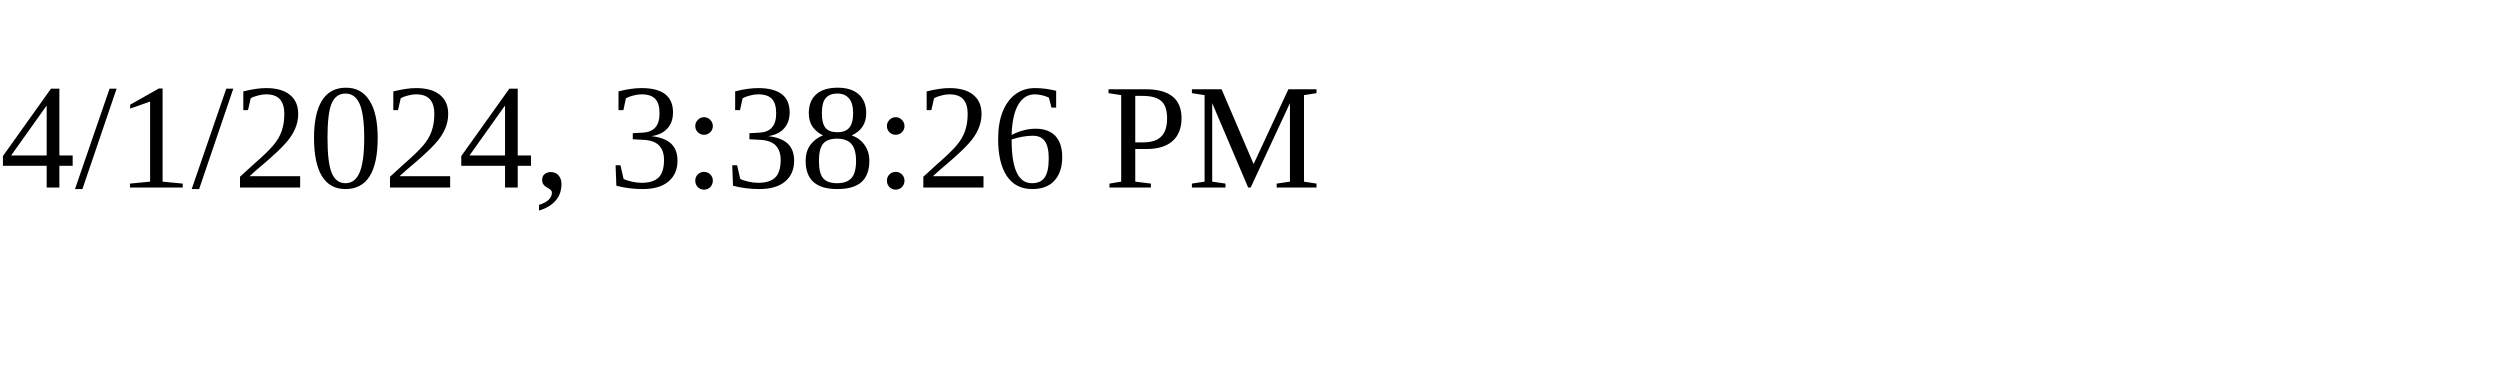
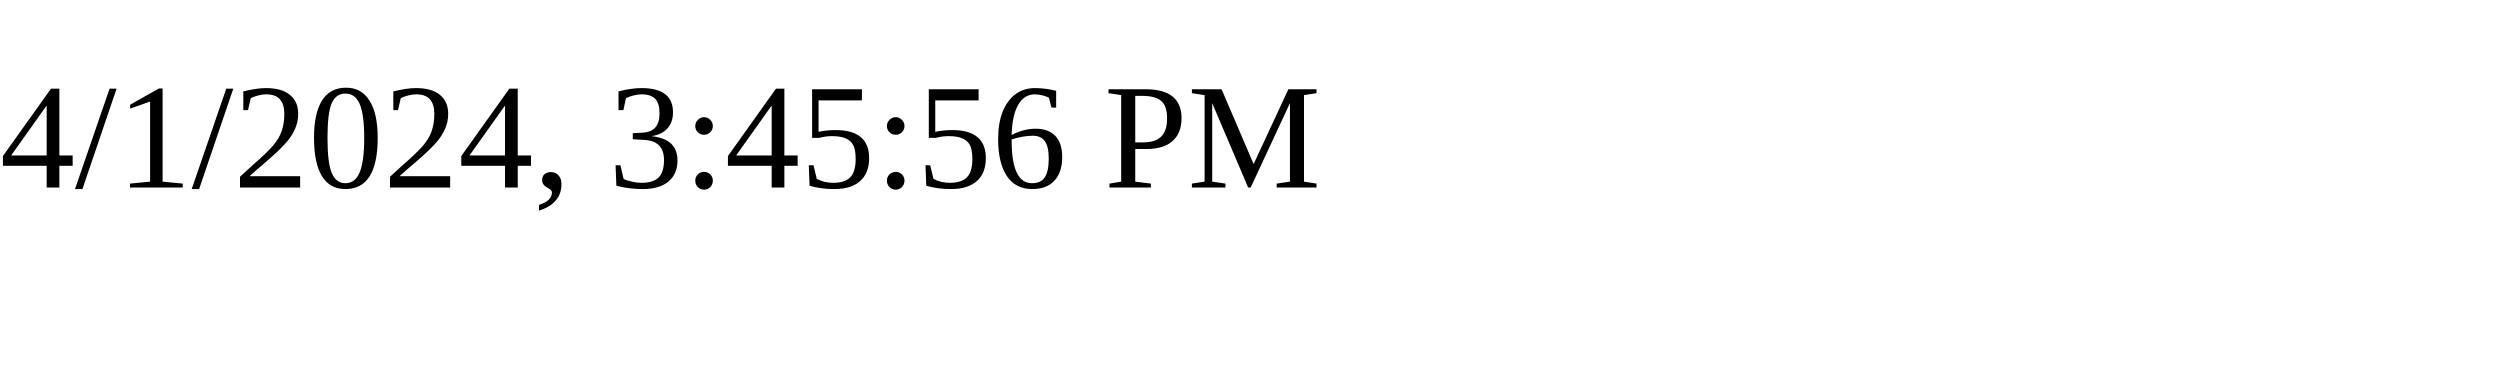
<svg xmlns="http://www.w3.org/2000/svg" height="30" width="200">
-   <text x="0" y="15">4/1/2024, 3:38:26 PM</text>
+   <text x="0" y="15">4/1/2024, 3:45:56 PM</text>
</svg>
